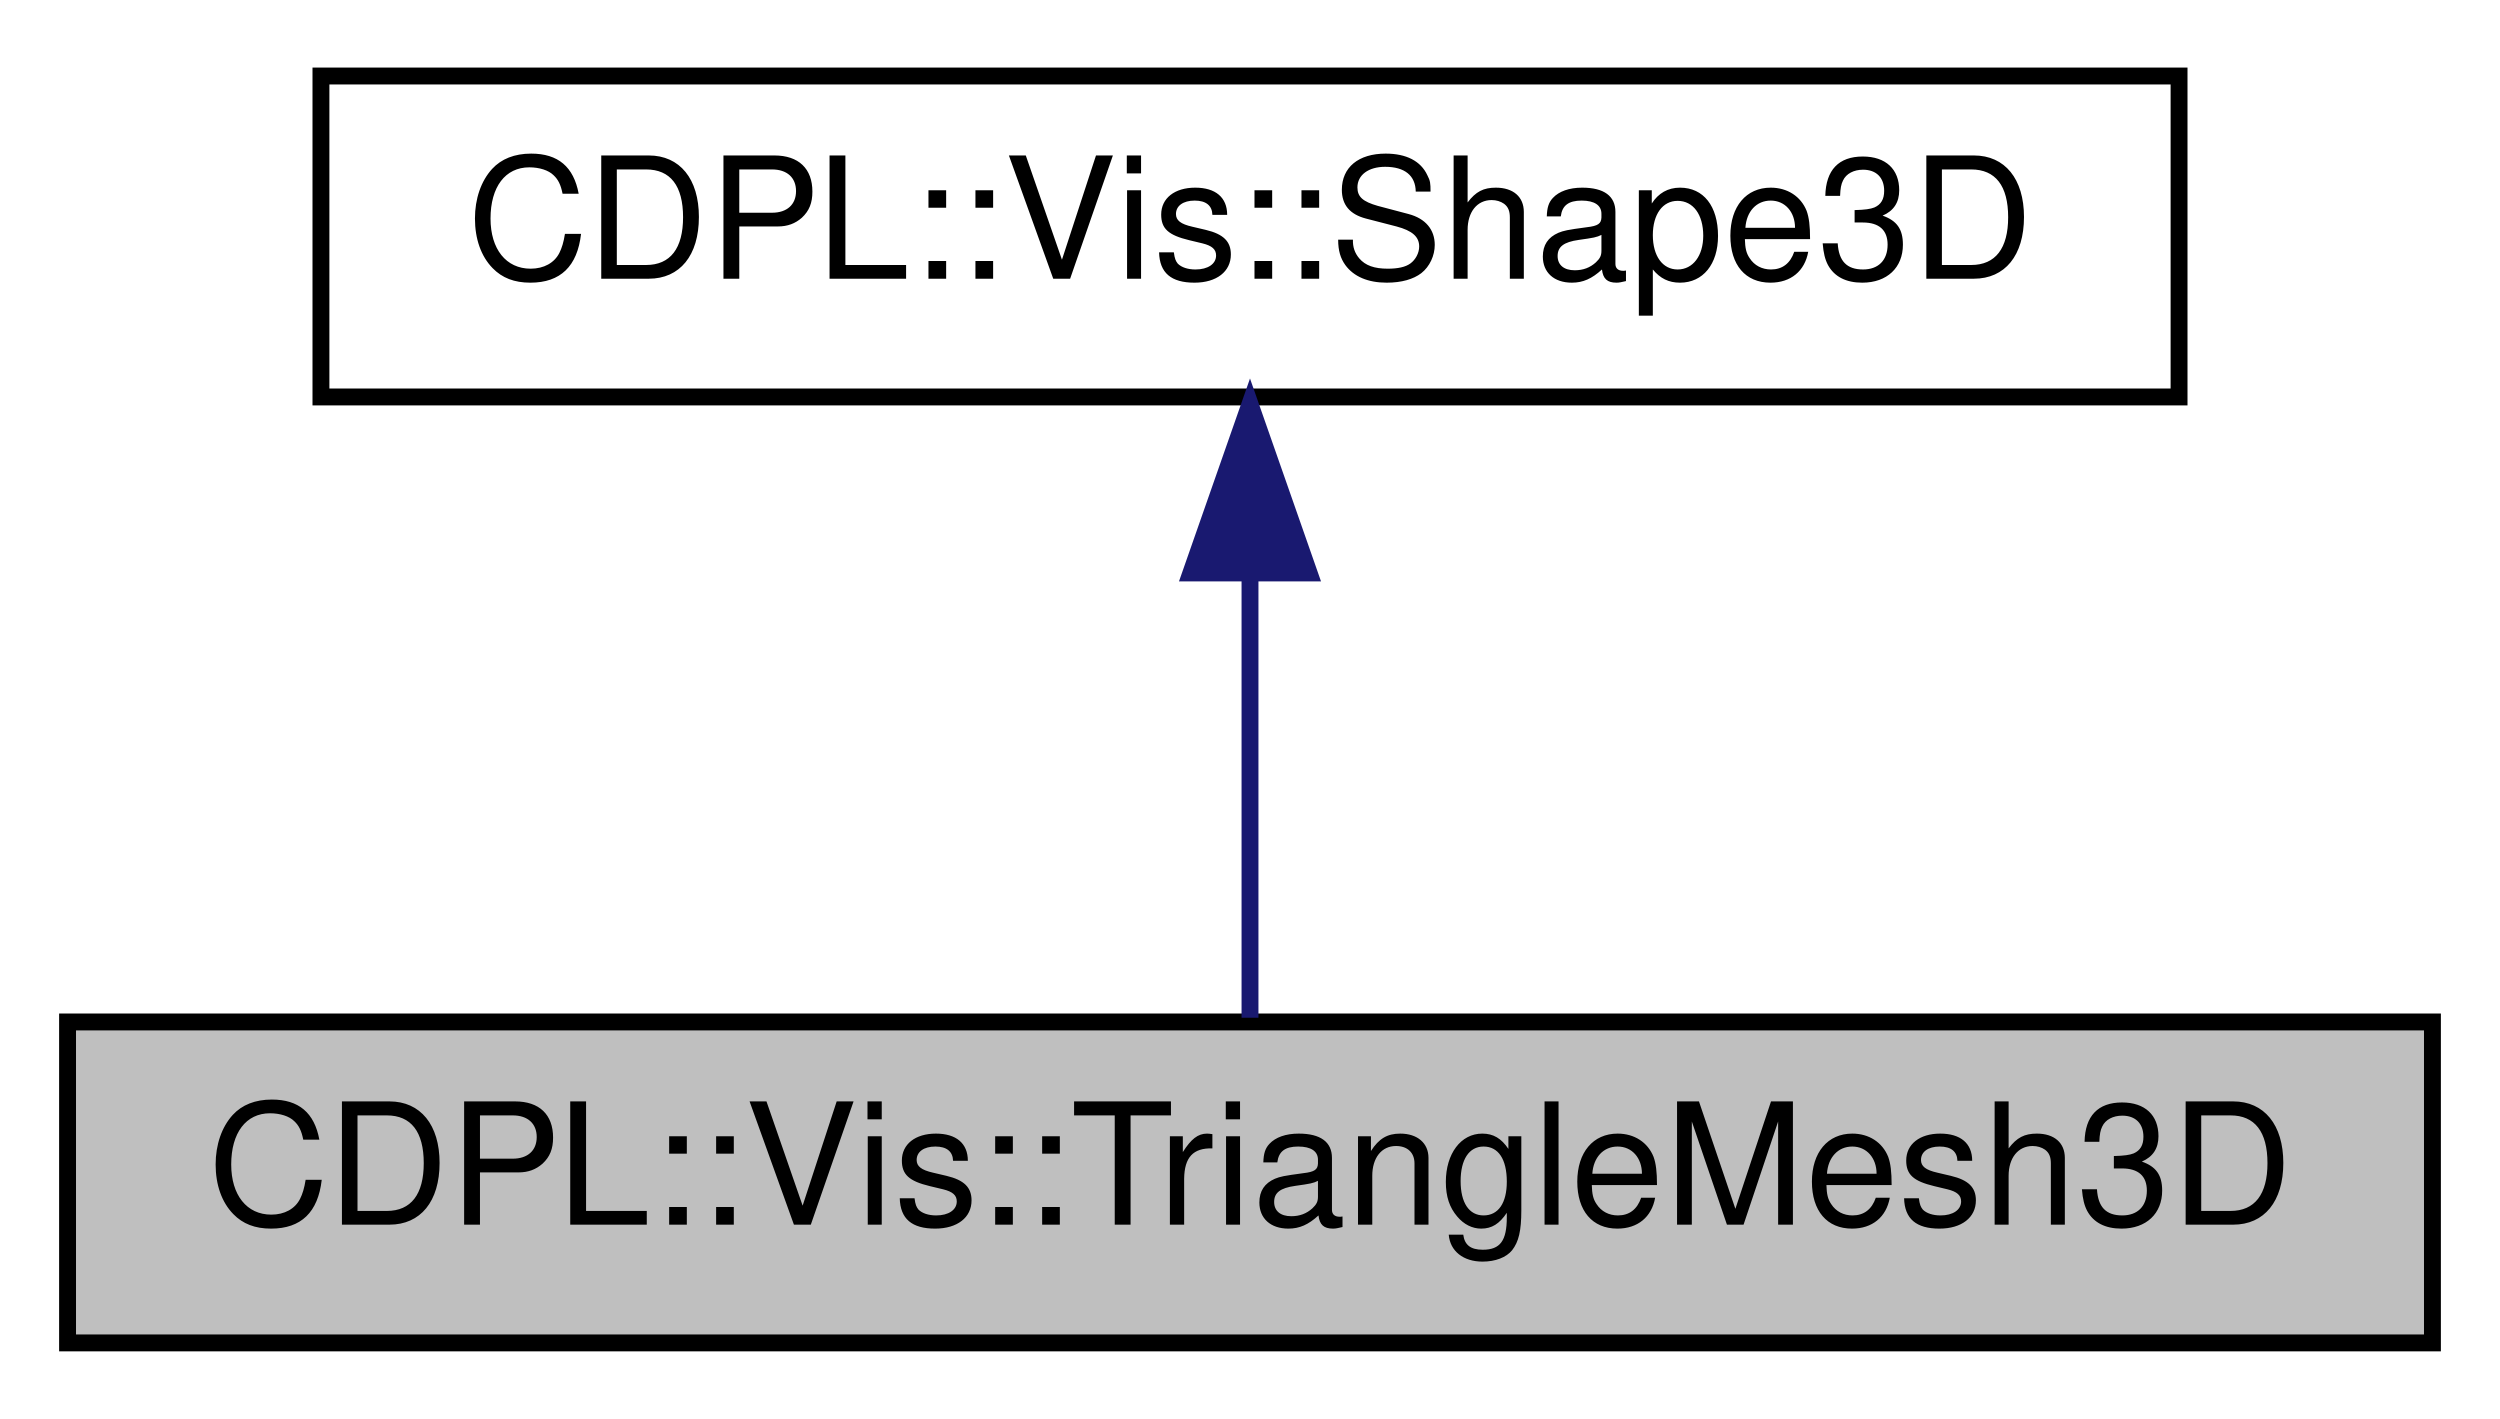
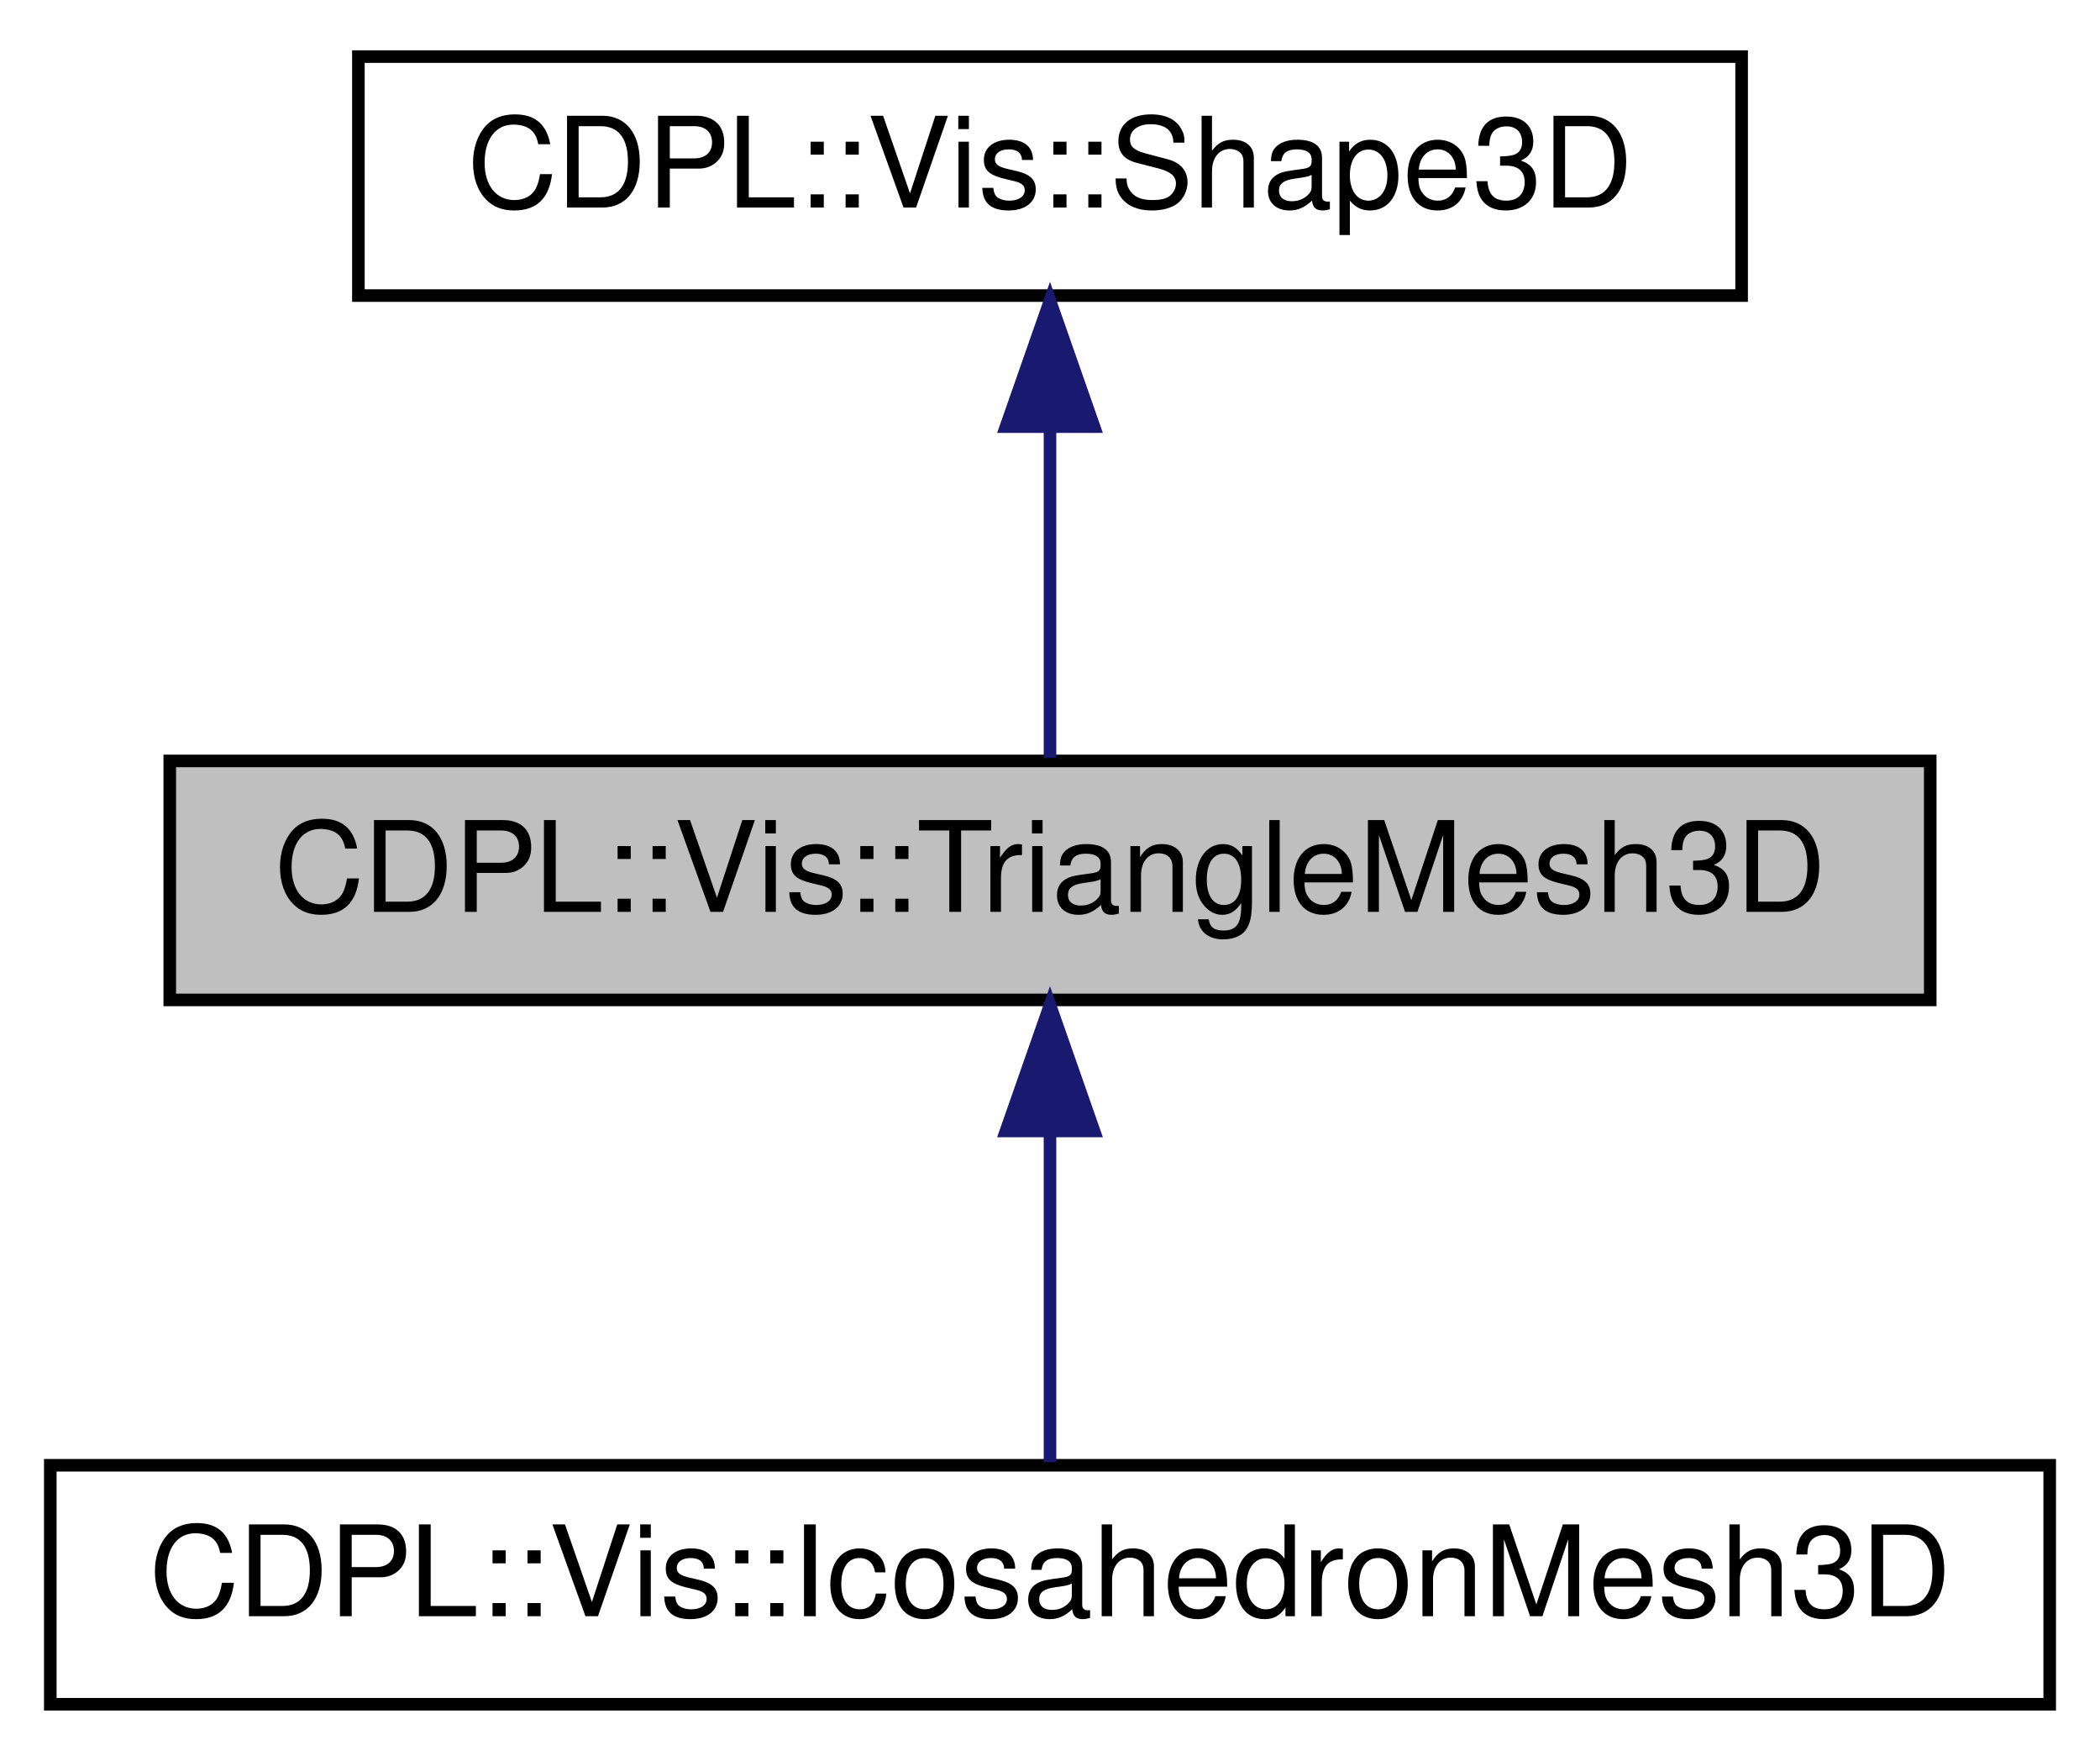
- <svg xmlns="http://www.w3.org/2000/svg" xmlns:xlink="http://www.w3.org/1999/xlink" width="148pt" height="84pt" viewBox="0.00 0.00 148.00 84.00">
-   <g id="graph0" class="graph" transform="scale(1 1) rotate(0) translate(4 80)">
+ <svg xmlns="http://www.w3.org/2000/svg" xmlns:xlink="http://www.w3.org/1999/xlink" width="167pt" height="140pt" viewBox="0.00 0.00 167.00 140.00">
+   <g id="graph0" class="graph" transform="scale(1 1) rotate(0) translate(4 136)">
    <g id="node1" class="node">
      <g id="a_node1">
-         <a xlink:title="Data structure used to describing the geometric shape of 3D objects by means of a triangle mesh.">
-           <polygon fill="#bfbfbf" stroke="black" points="0,-0.5 0,-19.5 140,-19.5 140,-0.5 0,-0.5" />
-           <text text-anchor="middle" x="70" y="-7.5" font-family="Helvetica" font-size="10.00">CDPL::Vis::TriangleMesh3D</text>
+         <a xlink:title="Data structure for describing the geometric shape of 3D objects by means of a triangle mesh.">
+           <polygon fill="#bfbfbf" stroke="black" points="9.5,-56.5 9.5,-75.5 149.5,-75.5 149.5,-56.5 9.5,-56.5" />
+           <text text-anchor="middle" x="79.5" y="-63.5" font-family="Helvetica" font-size="10.00">CDPL::Vis::TriangleMesh3D</text>
        </a>
      </g>
+     </g>
+     <g id="node3" class="node">
+       <g id="a_node3">
+         <a xlink:href="classCDPL_1_1Vis_1_1IcosahedronMesh3D.html" target="_top" xlink:title="A pre-defined triangle mesh providing the vertices and faces of a regular icosahedron.">
+           <polygon fill="none" stroke="black" points="0,-0.5 0,-19.5 159,-19.5 159,-0.5 0,-0.5" />
+           <text text-anchor="middle" x="79.5" y="-7.5" font-family="Helvetica" font-size="10.00">CDPL::Vis::IcosahedronMesh3D</text>
+         </a>
+       </g>
+     </g>
+     <g id="edge2" class="edge">
+       <path fill="none" stroke="midnightblue" d="M79.5,-45.8C79.5,-36.91 79.5,-26.78 79.5,-19.75" />
+       <polygon fill="midnightblue" stroke="midnightblue" points="76,-46.08 79.5,-56.08 83,-46.08 76,-46.08" />
    </g>
    <g id="node2" class="node">
      <g id="a_node2">
        <a xlink:href="classCDPL_1_1Vis_1_1Shape3D.html" target="_top" xlink:title="The abstract base of all classes describing the geometric shape of 3D objects.">
-           <polygon fill="none" stroke="black" points="15,-56.5 15,-75.5 125,-75.5 125,-56.5 15,-56.5" />
-           <text text-anchor="middle" x="70" y="-63.5" font-family="Helvetica" font-size="10.00">CDPL::Vis::Shape3D</text>
+           <polygon fill="none" stroke="black" points="24.5,-112.5 24.5,-131.5 134.5,-131.5 134.5,-112.5 24.5,-112.5" />
+           <text text-anchor="middle" x="79.5" y="-119.5" font-family="Helvetica" font-size="10.00">CDPL::Vis::Shape3D</text>
        </a>
      </g>
    </g>
    <g id="edge1" class="edge">
-       <path fill="none" stroke="midnightblue" d="M70,-45.8C70,-36.91 70,-26.78 70,-19.75" />
-       <polygon fill="midnightblue" stroke="midnightblue" points="66.5,-46.08 70,-56.08 73.5,-46.08 66.5,-46.08" />
+       <path fill="none" stroke="midnightblue" d="M79.5,-101.8C79.5,-92.91 79.5,-82.78 79.5,-75.75" />
+       <polygon fill="midnightblue" stroke="midnightblue" points="76,-102.08 79.5,-112.08 83,-102.08 76,-102.08" />
    </g>
  </g>
</svg>
